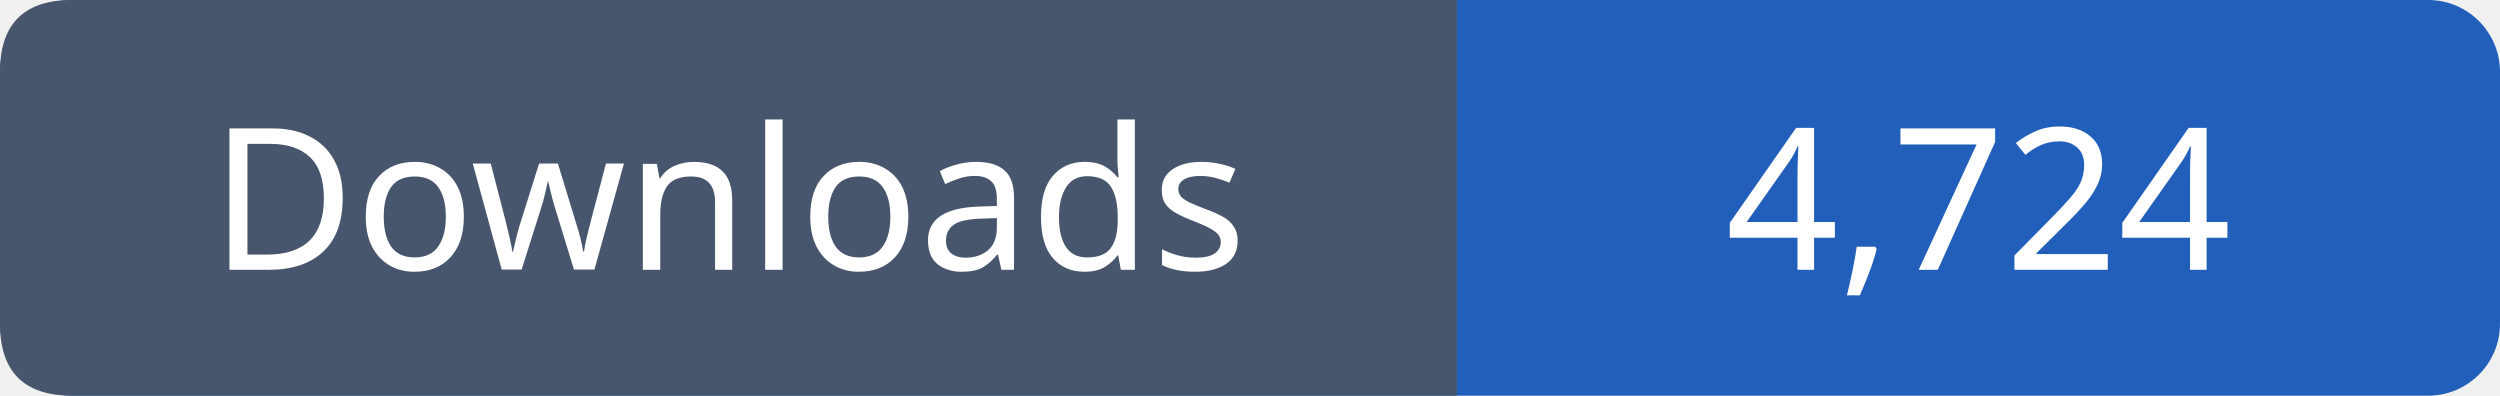
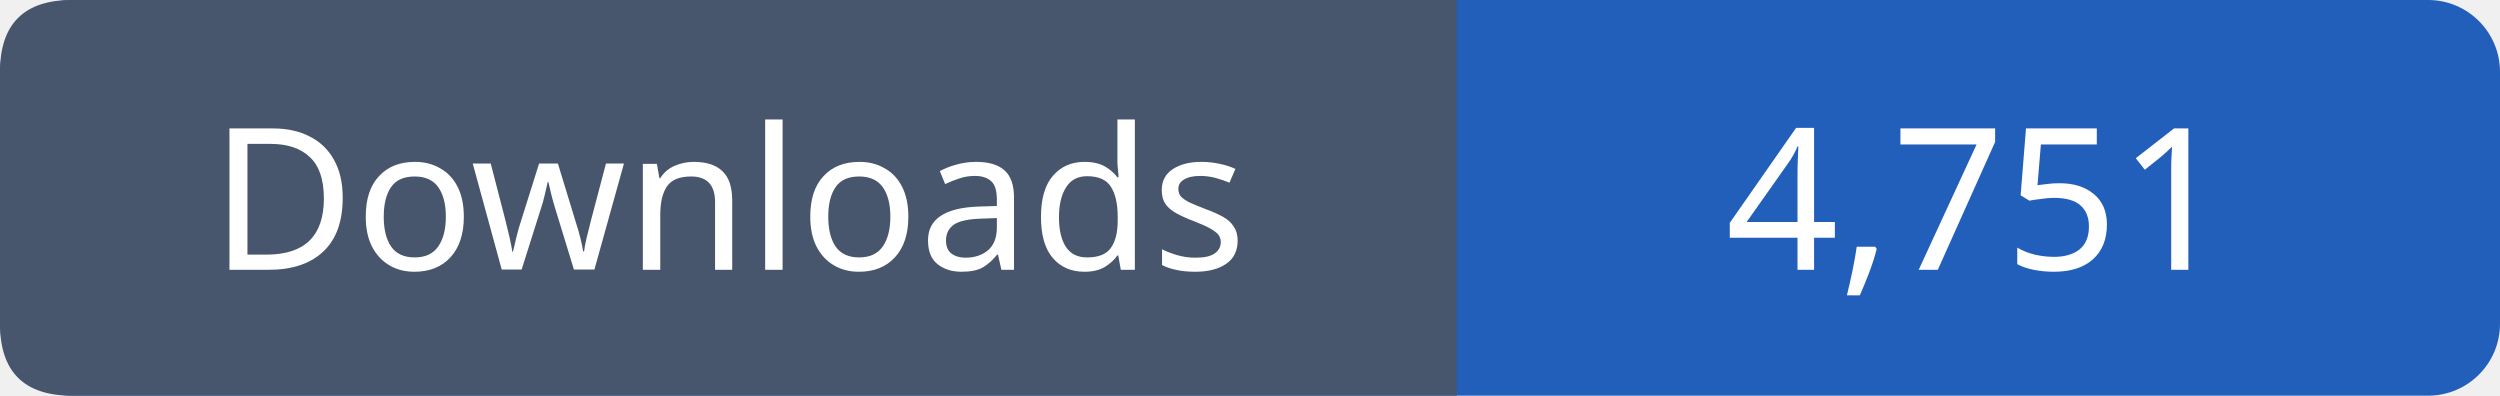
- <svg xmlns="http://www.w3.org/2000/svg" width="139" height="22" viewBox="0 0 139 22" role="img" aria-label="Downloads: 4,724">
+ <svg xmlns="http://www.w3.org/2000/svg" width="139" height="22" viewBox="0 0 139 22" role="img" aria-label="Downloads: 4,751">
  <rect width="139" height="22" rx="4" fill="#215fbb" />
  <path fill="#47566c" d="M4 0h77v22H4q-4 0-4-4V4q0-4 4-4" />
  <g font-family="Verdana,sans-serif" font-size="11" fill="white" text-anchor="middle">
    <text x="40.5" y="15">Downloads</text>
-     <text x="110.0" y="15">4,724</text>
+     <text x="110.0" y="15">4,751</text>
  </g>
</svg>
